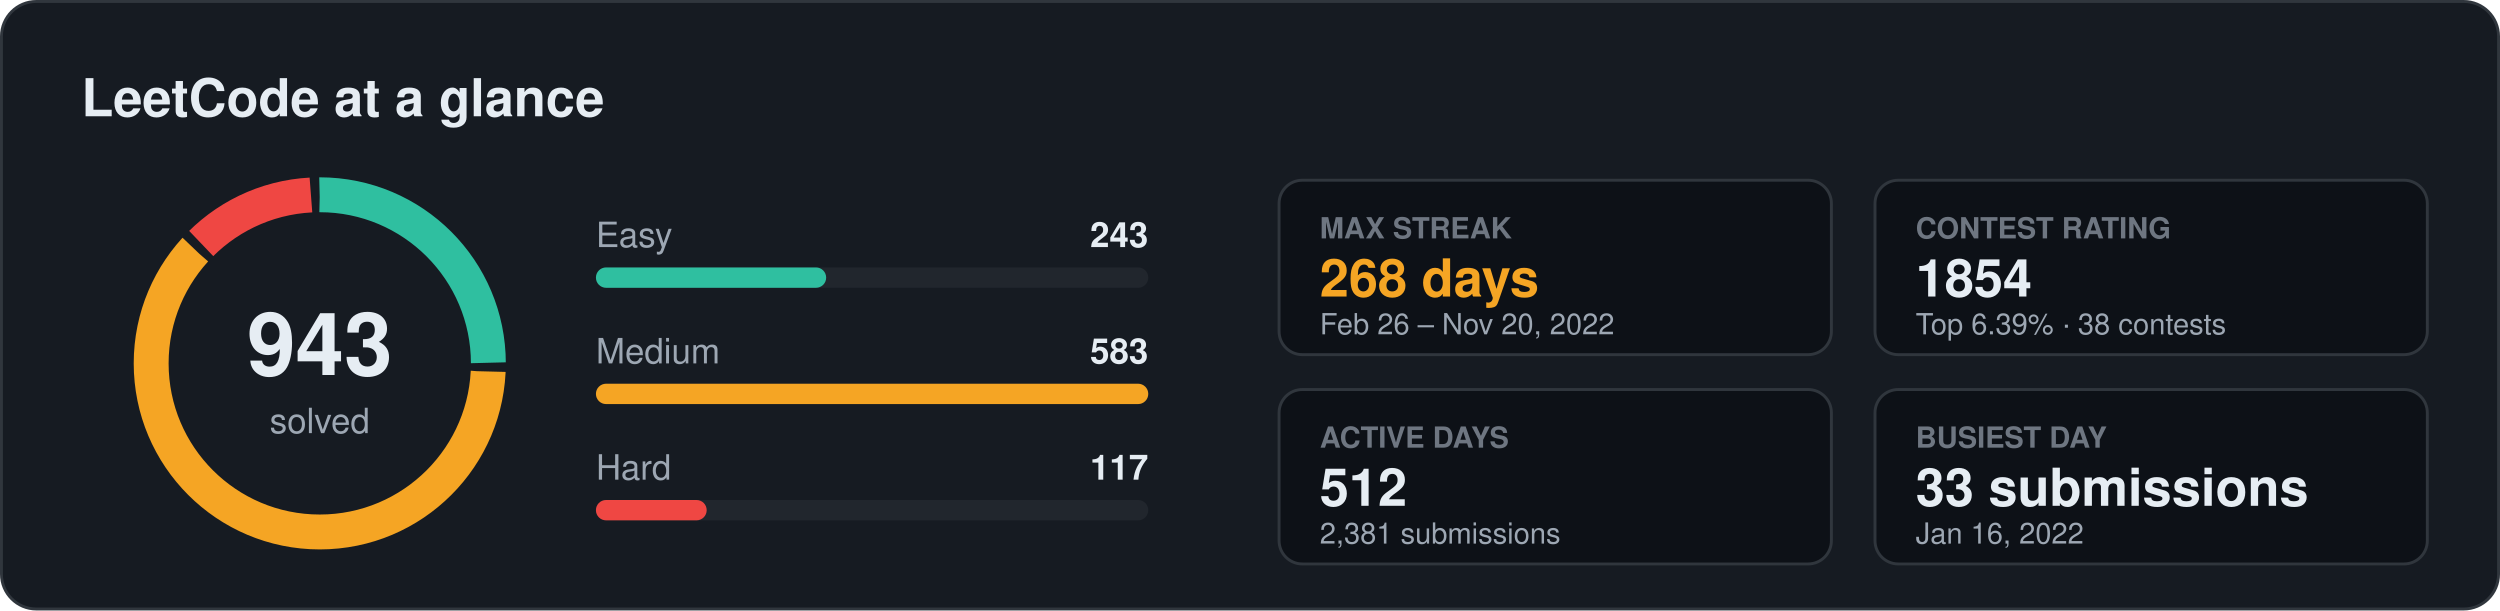
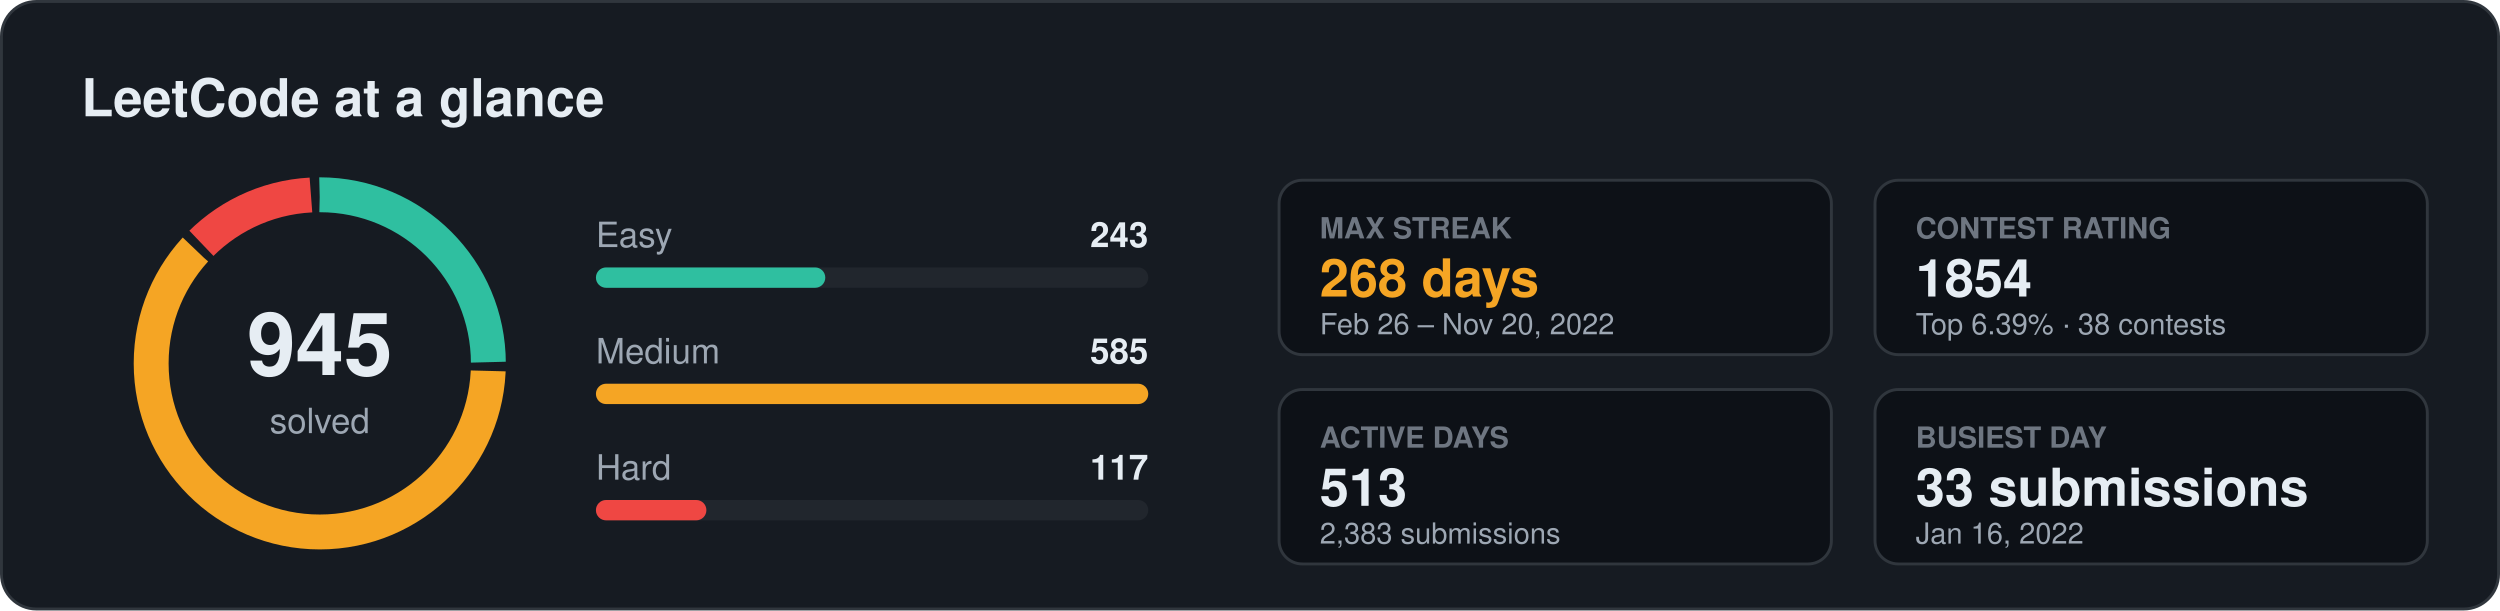
<svg xmlns="http://www.w3.org/2000/svg" width="860" height="210" viewBox="0 0 860 210" font-family="Segoe UI, Ubuntu, Helvetica, Arial, sans-serif">
  <rect x="0.5" y="0.5" width="859" height="209" rx="12" fill="#161b22" stroke="#30363d" />
  <text x="28" y="40" font-size="18" fill="#e6edf3" font-weight="700" text-anchor="start">LeetCode at a glance</text>
-   <circle cx="110" cy="125" r="58" fill="none" stroke="#2fbfa0" stroke-width="12" stroke-dasharray="90.9 273.5" stroke-dashoffset="0.0" transform="rotate(-90 110 125)" />
-   <circle cx="110" cy="125" r="58" fill="none" stroke="#f5a524" stroke-width="12" stroke-dasharray="222.3 142.1" stroke-dashoffset="-93.9" transform="rotate(-90 110 125)" />
-   <circle cx="110" cy="125" r="58" fill="none" stroke="#ef4743" stroke-width="12" stroke-dasharray="42.2 322.2" stroke-dashoffset="-319.2" transform="rotate(-90 110 125)" />
-   <text x="110" y="129" font-size="30" fill="#e6edf3" font-weight="700" text-anchor="middle">943</text>
+   <circle cx="110" cy="125" r="58" fill="none" stroke="#2fbfa0" stroke-width="12" stroke-dasharray="90.7 273.7" stroke-dashoffset="0.0" transform="rotate(-90 110 125)" />
+   <circle cx="110" cy="125" r="58" fill="none" stroke="#f5a524" stroke-width="12" stroke-dasharray="222.6 141.8" stroke-dashoffset="-93.7" transform="rotate(-90 110 125)" />
+   <circle cx="110" cy="125" r="58" fill="none" stroke="#ef4743" stroke-width="12" stroke-dasharray="42.1 322.3" stroke-dashoffset="-319.3" transform="rotate(-90 110 125)" />
+   <text x="110" y="129" font-size="30" fill="#e6edf3" font-weight="700" text-anchor="middle">945</text>
  <text x="110" y="149" font-size="12" fill="#9da7b3" font-weight="400" text-anchor="middle">solved</text>
  <text x="205" y="85" font-size="12" fill="#9da7b3" font-weight="400" text-anchor="start">Easy</text>
  <text x="395" y="85" font-size="12" fill="#e6edf3" font-weight="600" text-anchor="end">243</text>
  <rect x="205" y="92" width="190" height="7" rx="3.5" fill="#21262d" />
-   <rect x="205" y="92" width="79.2" height="7" rx="3.5" fill="#2fbfa0" />
+   <rect x="205" y="92" width="78.9" height="7" rx="3.5" fill="#2fbfa0" />
  <text x="205" y="125" font-size="12" fill="#9da7b3" font-weight="400" text-anchor="start">Medium</text>
-   <text x="395" y="125" font-size="12" fill="#e6edf3" font-weight="600" text-anchor="end">583</text>
+   <text x="395" y="125" font-size="12" fill="#e6edf3" font-weight="600" text-anchor="end">585</text>
  <rect x="205" y="132" width="190" height="7" rx="3.5" fill="#21262d" />
  <rect x="205" y="132" width="190.0" height="7" rx="3.5" fill="#f5a524" />
  <text x="205" y="165" font-size="12" fill="#9da7b3" font-weight="400" text-anchor="start">Hard</text>
  <text x="395" y="165" font-size="12" fill="#e6edf3" font-weight="600" text-anchor="end">117</text>
  <rect x="205" y="172" width="190" height="7" rx="3.5" fill="#21262d" />
-   <rect x="205" y="172" width="38.1" height="7" rx="3.5" fill="#ef4743" />
+   <rect x="205" y="172" width="38.0" height="7" rx="3.5" fill="#ef4743" />
  <rect x="440" y="62" width="190" height="60" rx="8" fill="#0d1117" stroke="#30363d" />
  <text x="454" y="82" font-size="10" fill="#6e7681" font-weight="600" text-anchor="start">MAX STREAK</text>
  <text x="454" y="102" font-size="18" fill="#f5a524" font-weight="700" text-anchor="start">268 days</text>
  <text x="454" y="115" font-size="10" fill="#9da7b3" font-weight="400" text-anchor="start">Feb 26 – Nov 20, 2022</text>
  <rect x="645" y="62" width="190" height="60" rx="8" fill="#0d1117" stroke="#30363d" />
  <text x="659" y="82" font-size="10" fill="#6e7681" font-weight="600" text-anchor="start">CONTEST RATING</text>
  <text x="659" y="102" font-size="18" fill="#e6edf3" font-weight="700" text-anchor="start">1854</text>
  <text x="659" y="115" font-size="10" fill="#9da7b3" font-weight="400" text-anchor="start">Top 6.39% · 38 contests</text>
  <rect x="440" y="134" width="190" height="60" rx="8" fill="#0d1117" stroke="#30363d" />
  <text x="454" y="154" font-size="10" fill="#6e7681" font-weight="600" text-anchor="start">ACTIVE DAYS</text>
-   <text x="454" y="174" font-size="18" fill="#e6edf3" font-weight="700" text-anchor="start">512</text>
-   <text x="454" y="187" font-size="10" fill="#9da7b3" font-weight="400" text-anchor="start">2,381 submissions</text>
+   <text x="454" y="174" font-size="18" fill="#e6edf3" font-weight="700" text-anchor="start">513</text>
+   <text x="454" y="187" font-size="10" fill="#9da7b3" font-weight="400" text-anchor="start">2,383 submissions</text>
  <rect x="645" y="134" width="190" height="60" rx="8" fill="#0d1117" stroke="#30363d" />
  <text x="659" y="154" font-size="10" fill="#6e7681" font-weight="600" text-anchor="start">BUSIEST DAY</text>
  <text x="659" y="174" font-size="18" fill="#e6edf3" font-weight="700" text-anchor="start">33 submissions</text>
  <text x="659" y="187" font-size="10" fill="#9da7b3" font-weight="400" text-anchor="start">Jan 16, 2022</text>
</svg>
